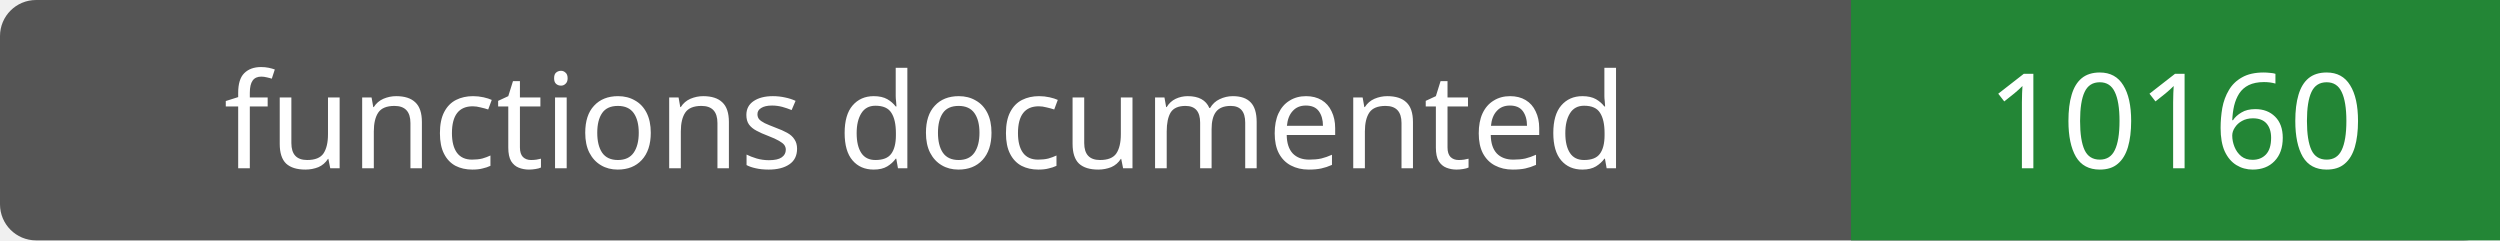
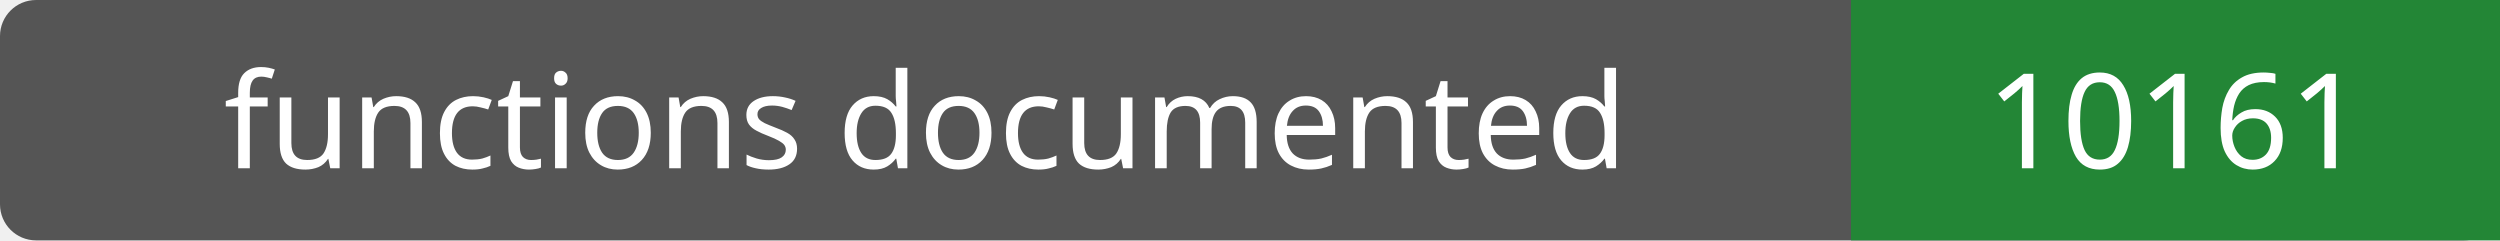
- <svg xmlns="http://www.w3.org/2000/svg" width="208" height="20" role="img" aria-label="functions documented: 10160">
+ <svg xmlns="http://www.w3.org/2000/svg" width="208" height="20" role="img" aria-label="functions documented: 10161">
  <rect width="208" height="20" rx="3" fill="#555" />
  <path fill="#238636" d="M154 0h54v20H154z" />
  <g fill="#fff" text-anchor="middle" font-family="Verdana,sans-serif" font-size="11">
    <text x="77.0" y="14">functions documented</text>
-     <text x="181.0" y="14">10160</text>
+     <text x="181.0" y="14">10161</text>
  </g>
</svg>
